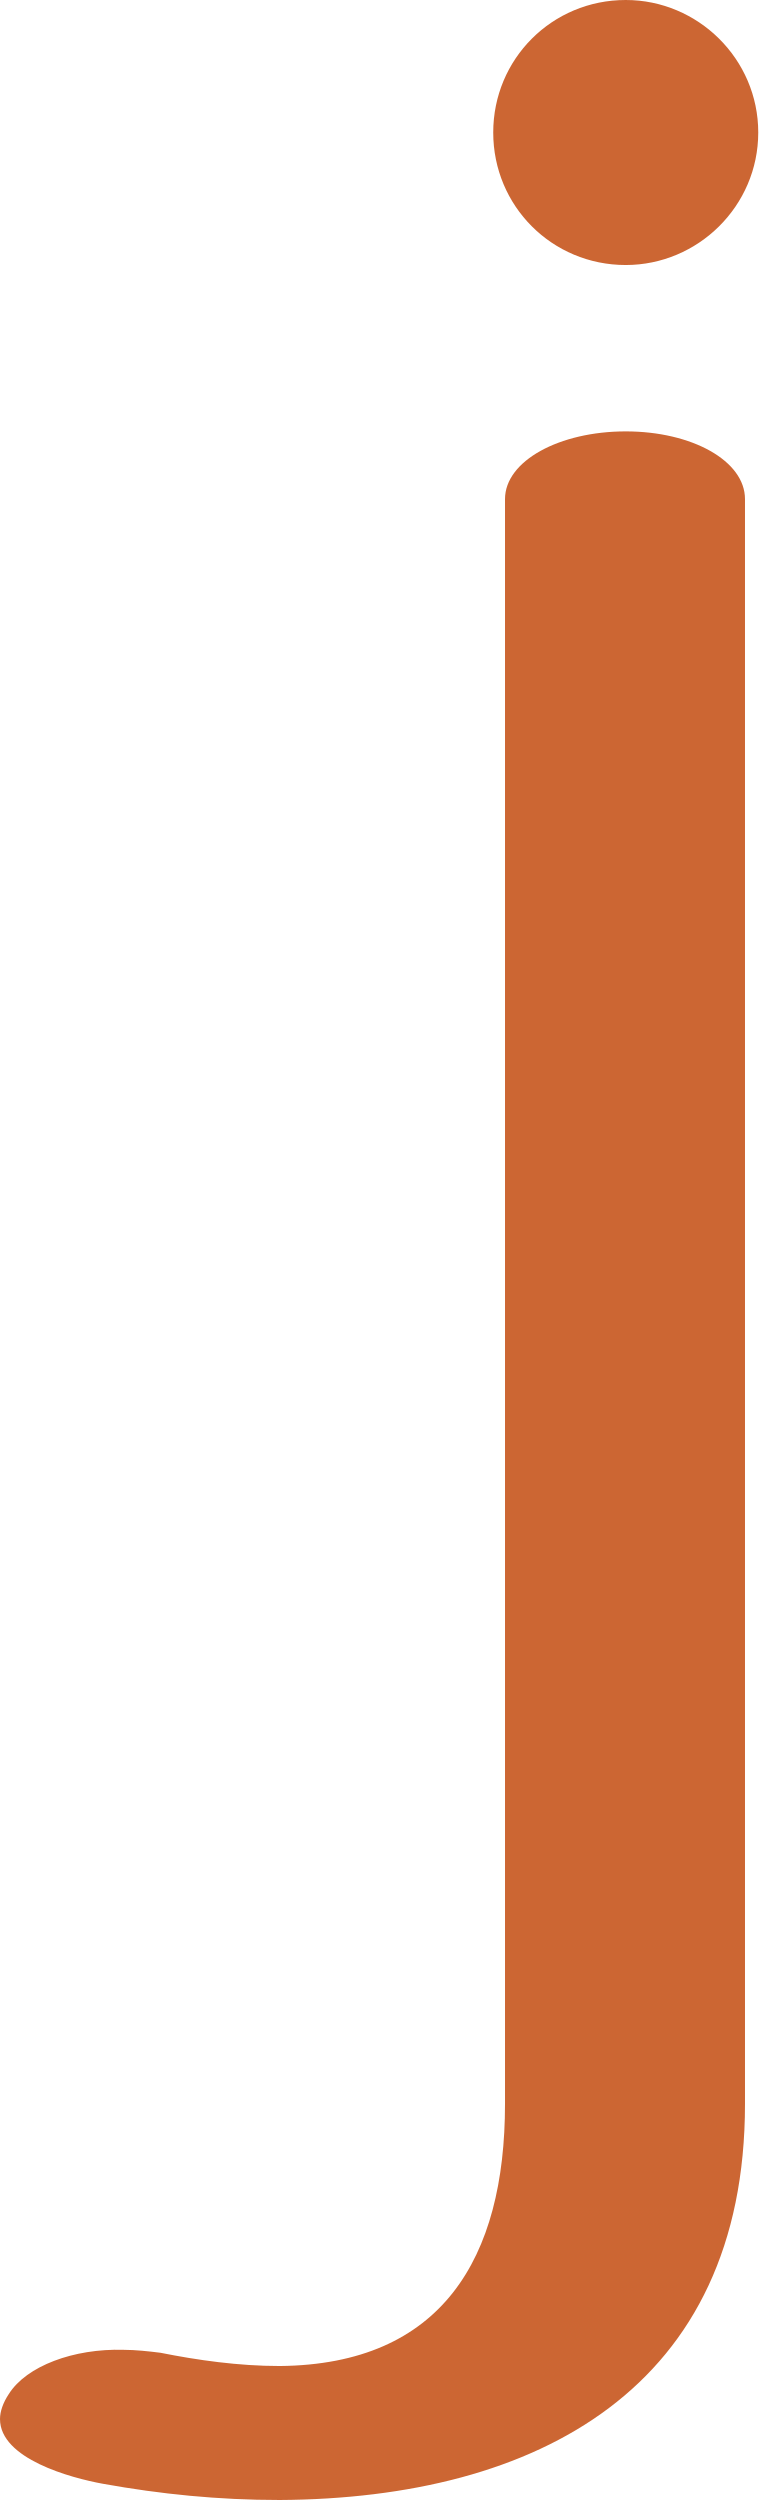
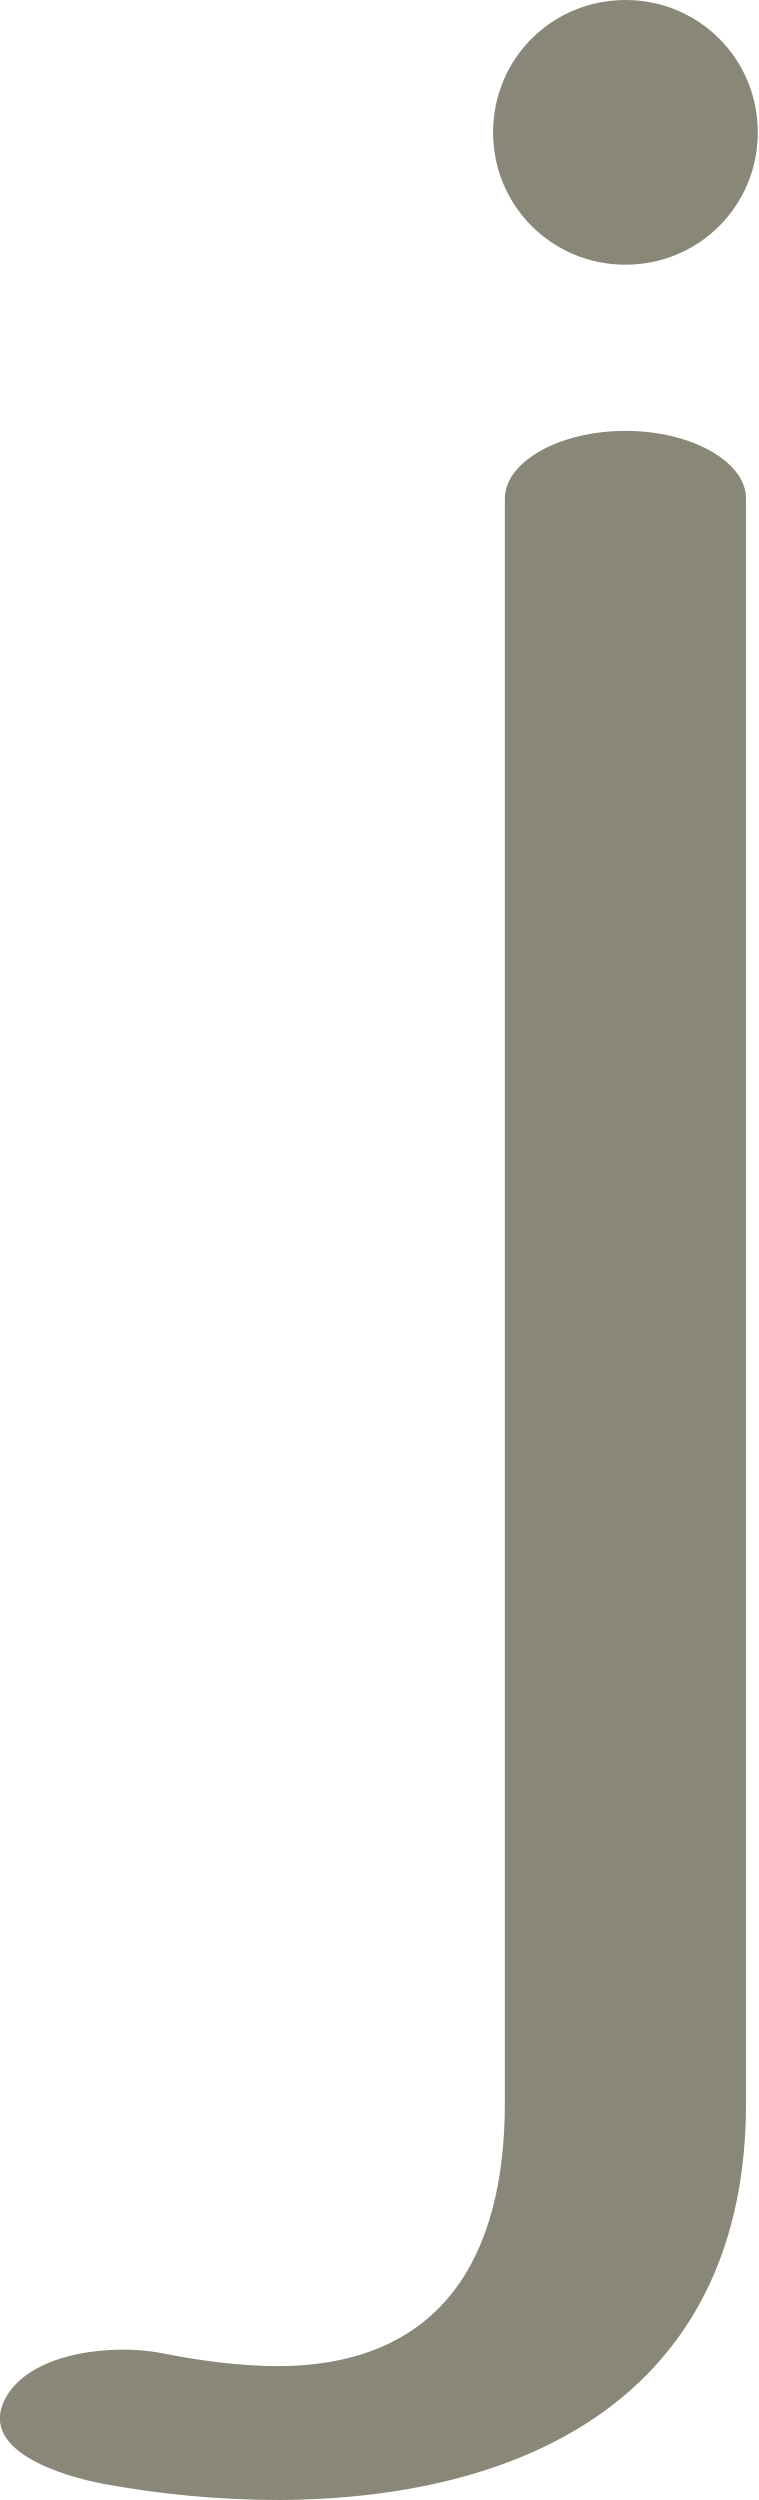
- <svg xmlns="http://www.w3.org/2000/svg" xml:space="preserve" width="515px" height="1698px" version="1.1" style="shape-rendering:geometricPrecision; text-rendering:geometricPrecision; image-rendering:optimizeQuality; fill-rule:evenodd; clip-rule:evenodd" viewBox="0 0 515 1698">
+ <svg xmlns="http://www.w3.org/2000/svg" xml:space="preserve" width="515px" height="1698px" version="1.1" style="shape-rendering:geometricPrecision; text-rendering:geometricPrecision; image-rendering:optimizeQuality; fill-rule:evenodd; clip-rule:evenodd" viewBox="0 0 515 1700">
  <defs>
    <style type="text/css">
   
-     .fil0 {fill:#CC6633}
+     .fil0 {fill:#898778}
   
  </style>
  </defs>
  <g id="Layer_x0020_1">
-     <path class="fil0" d="M425 0c49,0 90,40 90,90 0,50 -41,90 -90,90 -50,0 -90,-40 -90,-90 0,-50 40,-90 90,-90zm-82 339c0,-26 37,-46 82,-46 45,0 81,20 81,46l0 1090c0,193 -141,268 -316,269 -42,0 -81,-4 -120,-11 -22,-4 -70,-17 -70,-44 0,-5 2,-11 6,-17 12,-19 44,-31 78,-30 8,0 17,1 25,2 25,5 53,9 81,9 110,-1 153,-73 153,-178l0 -1090z" />
+     <path class="fil0" d="M425 0c50,0 90,40 90,90 0,50 -40,90 -90,90 -50,0 -90,-40 -90,-90 0,-50 40,-90 90,-90zm-82 339c0,-25 37,-46 82,-46 45,0 82,21 82,46l0 1091c0,193 -142,269 -317,270 -42,0 -82,-4 -120,-11 -27,-5 -89,-23 -65,-61 19,-29 72,-34 104,-28 25,5 53,9 81,9 110,-1 153,-74 153,-179l0 -1091z" />
  </g>
</svg>
